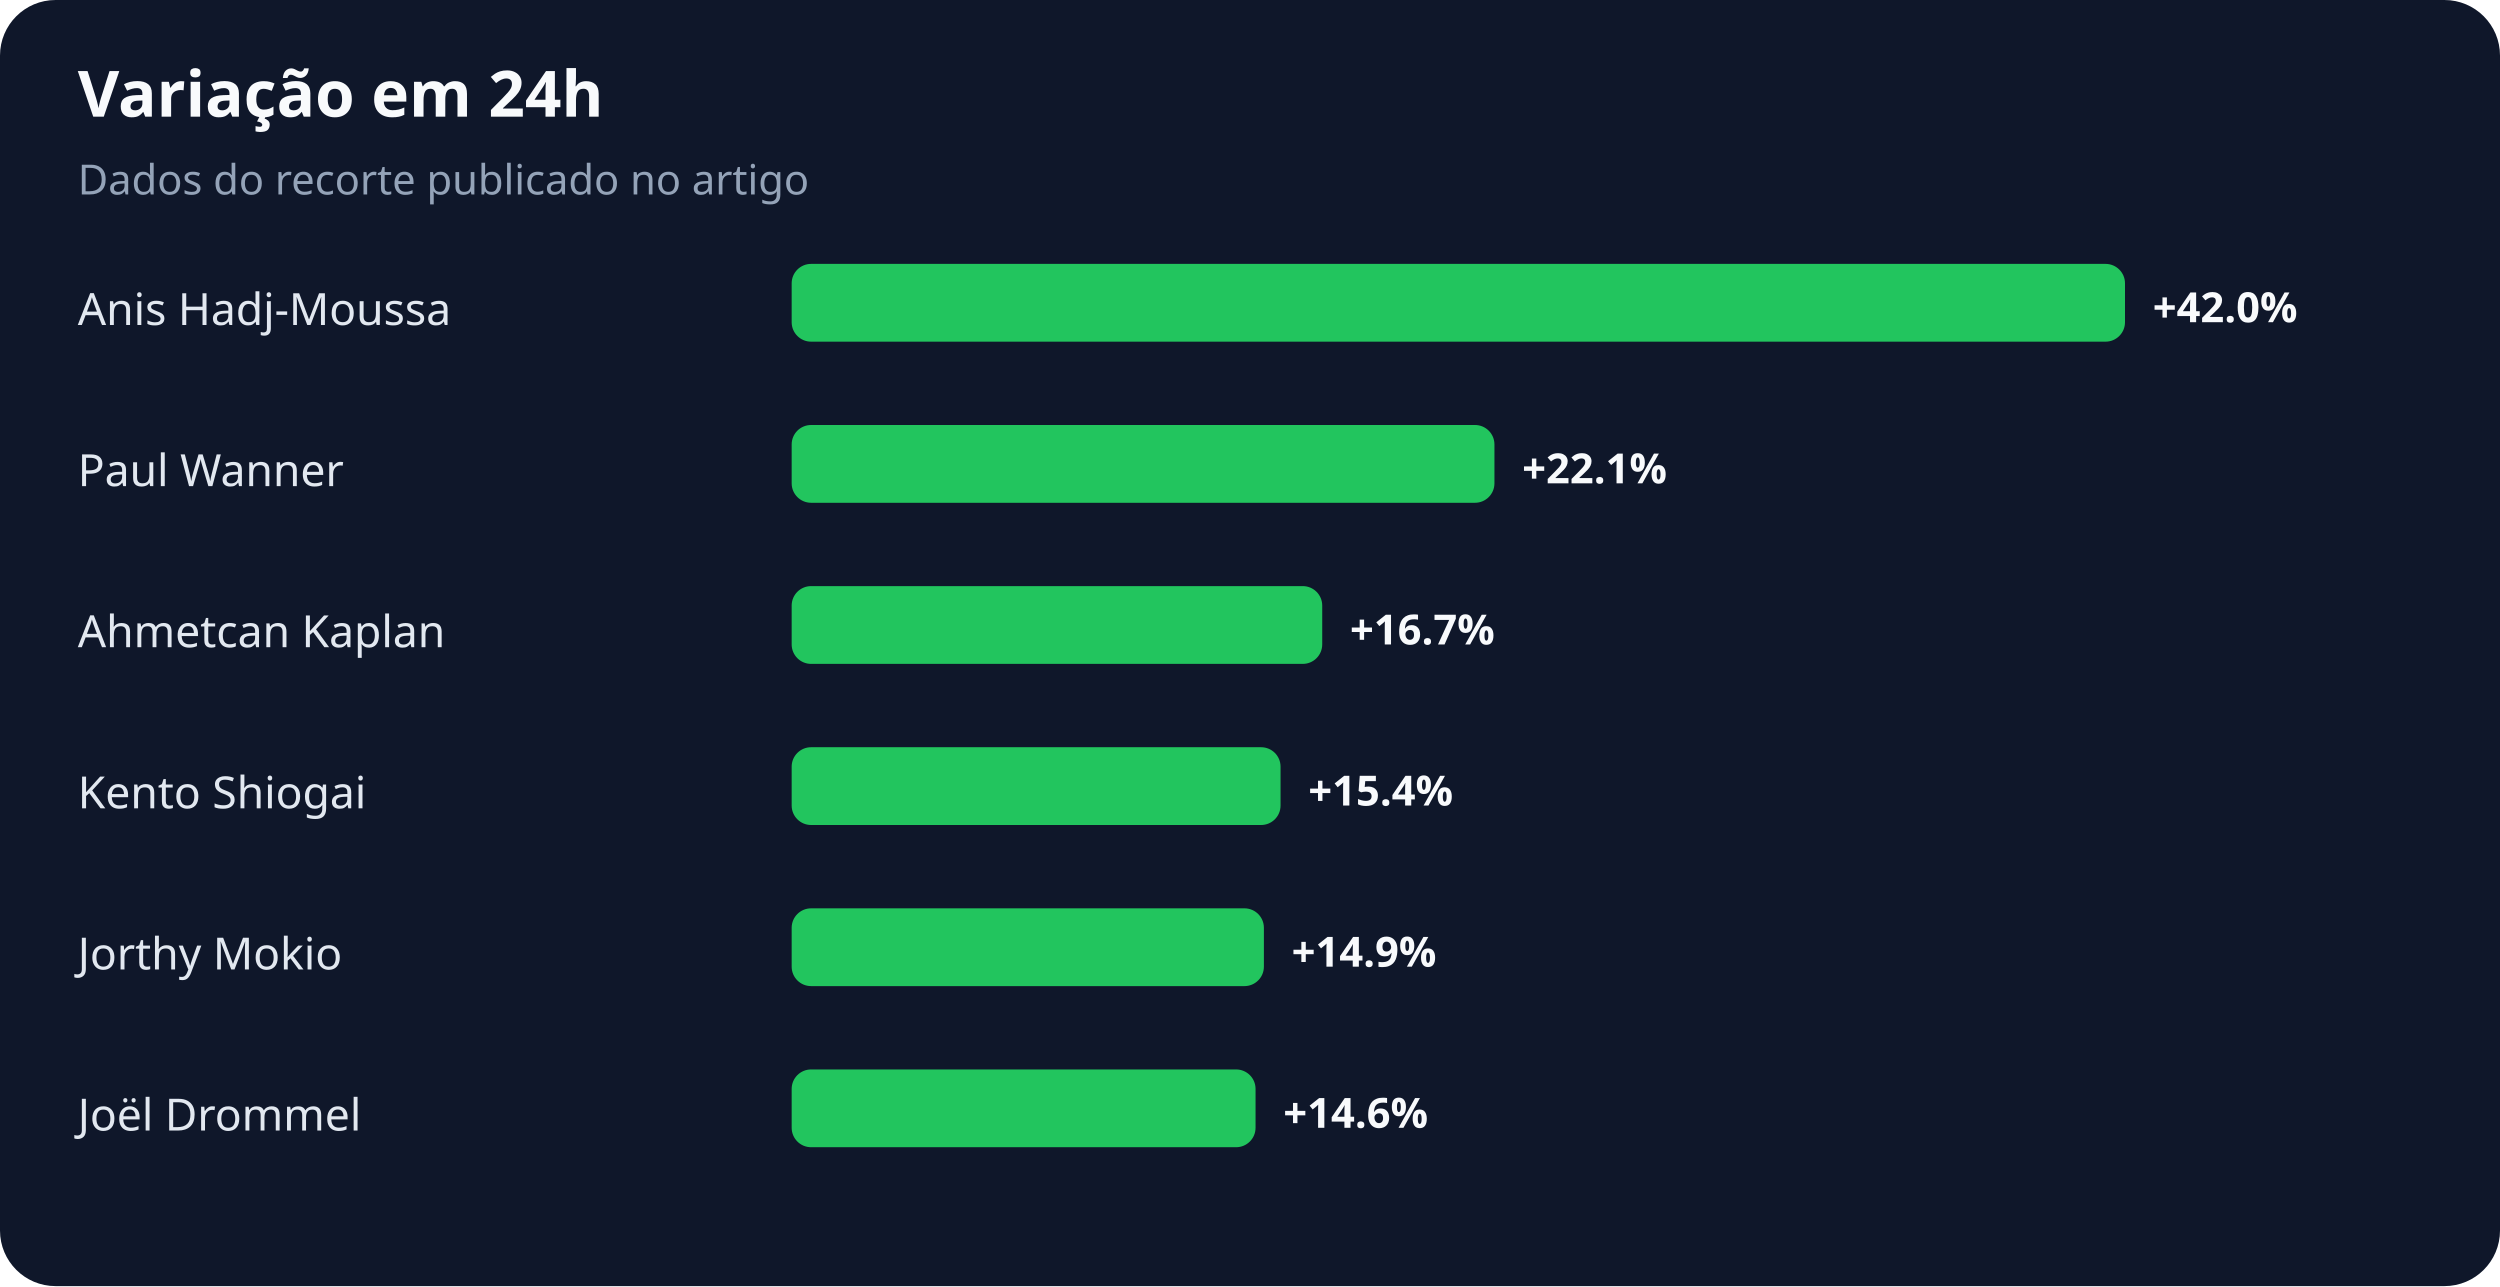
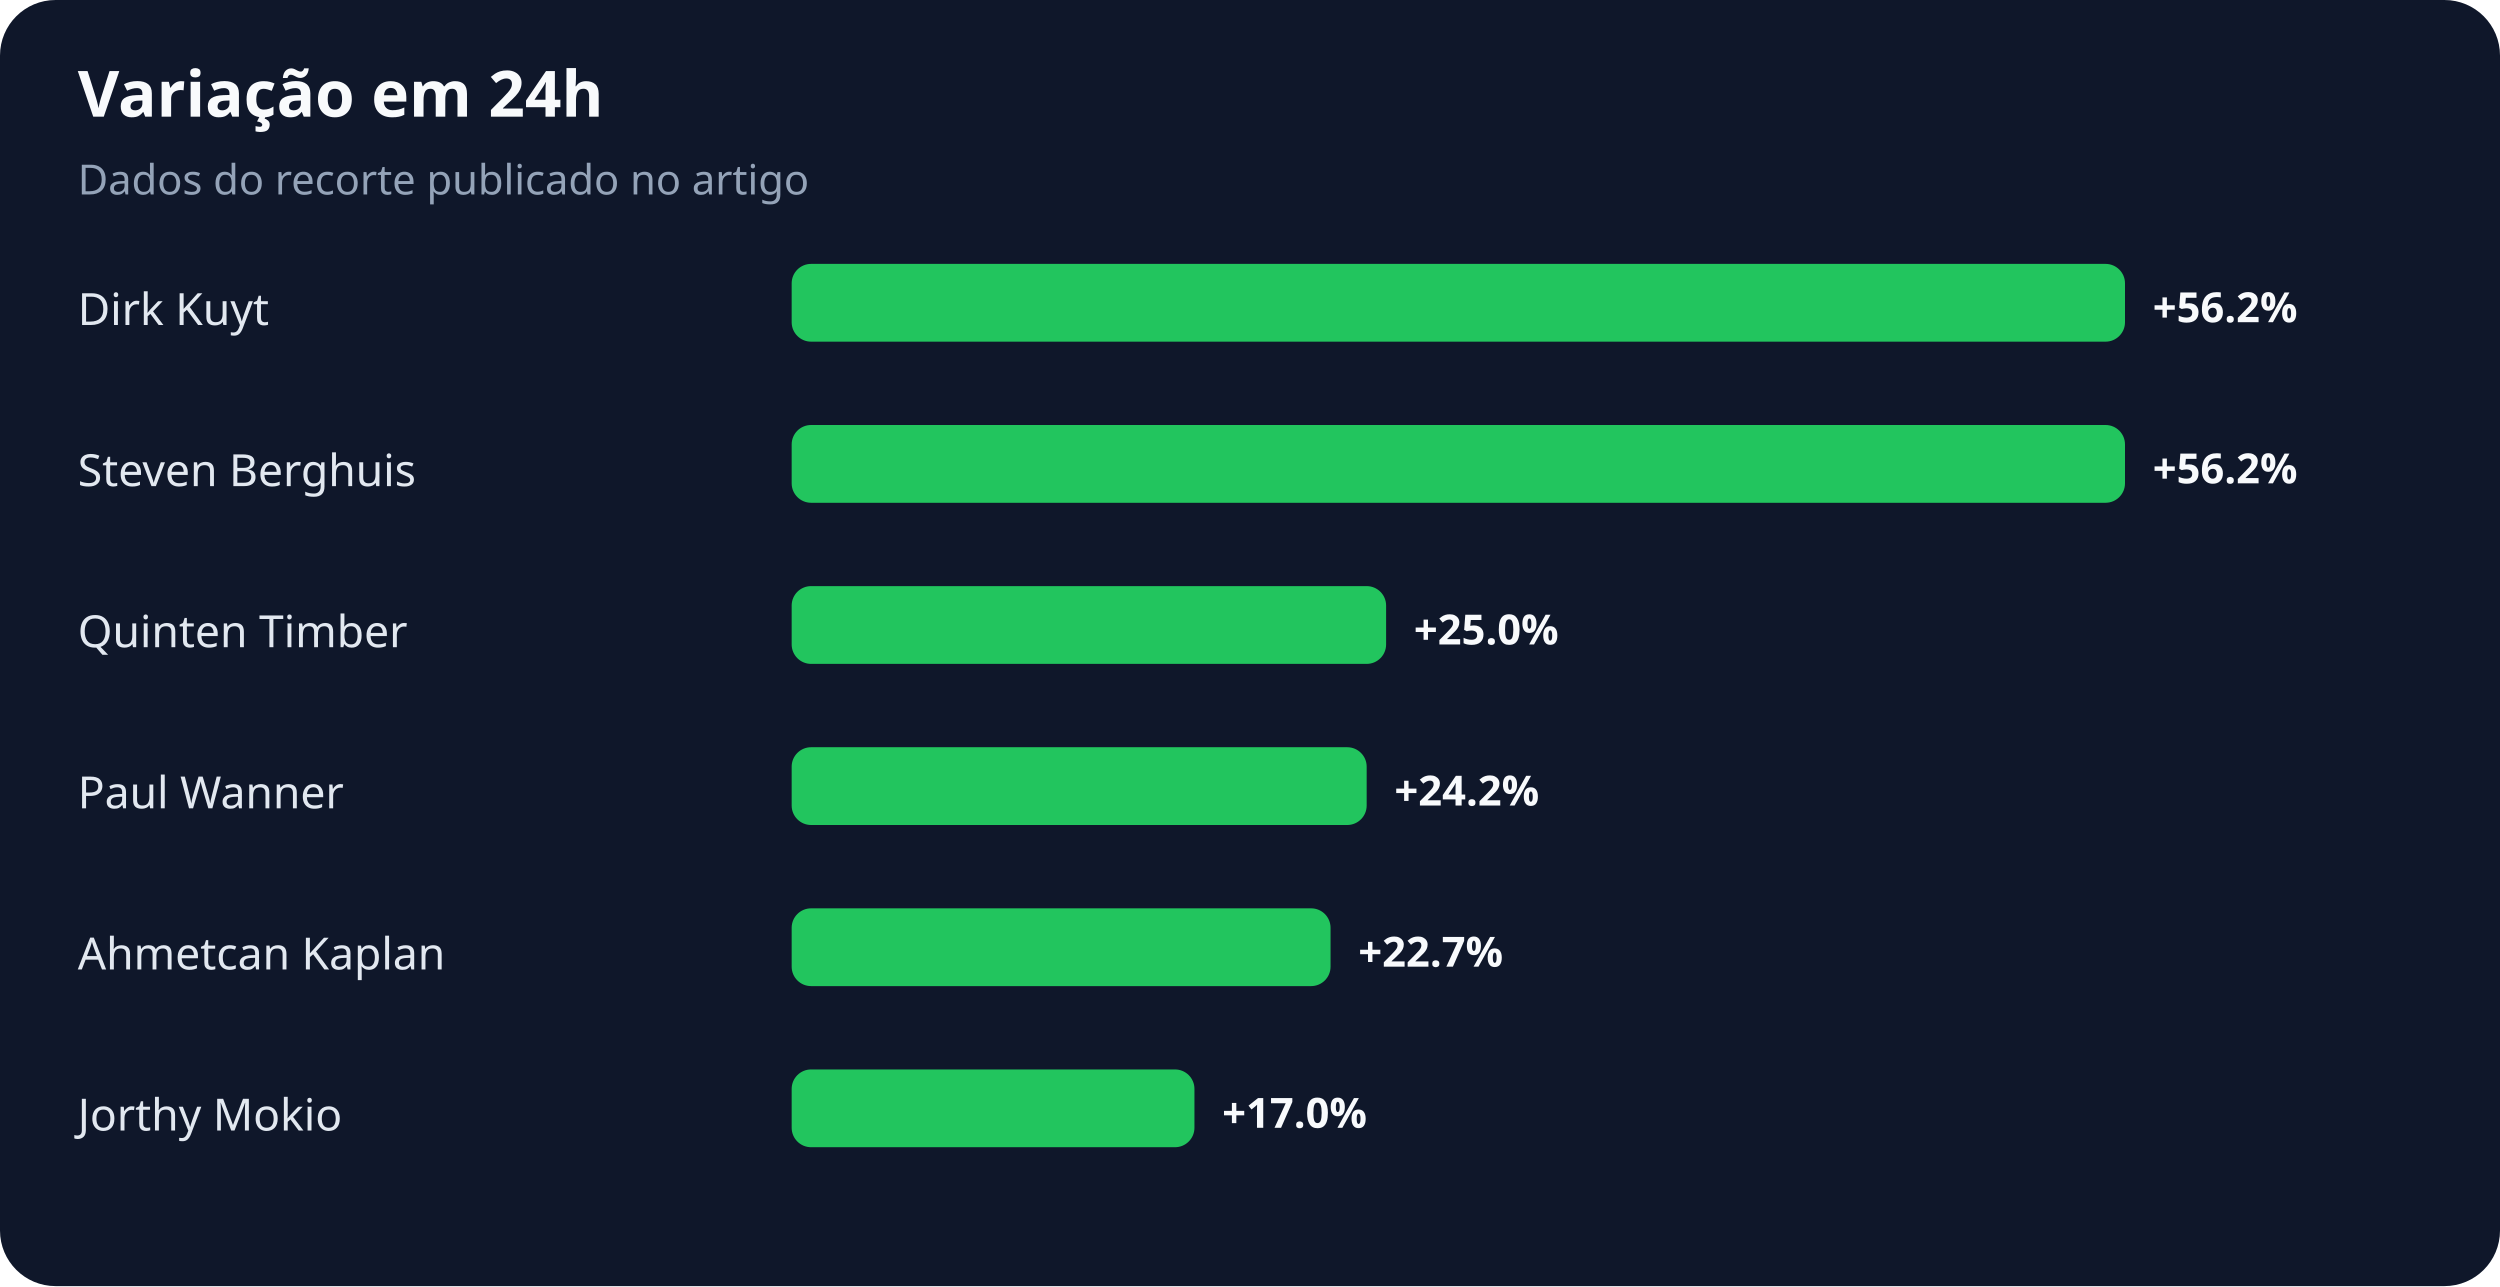
<svg xmlns="http://www.w3.org/2000/svg" width="900" height="463" viewBox="0 0 900 463" role="img" aria-labelledby="title desc">
  <rect width="100%" height="100%" rx="20" fill="#0f172a" />
  <text x="28" y="42" fill="#f8fafc" font-family="system-ui,sans-serif" font-size="23" font-weight="700">Variação em 24h</text>
  <text x="28" y="70" fill="#94a3b8" font-family="system-ui,sans-serif" font-size="15">Dados do recorte publicado no artigo</text>
-   <text x="28" y="117" fill="#e2e8f0" font-family="system-ui,sans-serif" font-size="16">Anis Hadj-Moussa</text>
+   <text x="28" y="117" fill="#e2e8f0" font-family="system-ui,sans-serif" font-size="16">Dirk Kuyt</text>
  <rect x="285" y="95" width="480" height="28" rx="7" fill="#22c55e" />
-   <text x="775" y="116" fill="#f8fafc" font-family="system-ui,sans-serif" font-size="15" font-weight="700">+42.0%</text>
-   <text x="28" y="175" fill="#e2e8f0" font-family="system-ui,sans-serif" font-size="16">Paul Wanner</text>
-   <rect x="285" y="153" width="253" height="28" rx="7" fill="#22c55e" />
-   <text x="548" y="174" fill="#f8fafc" font-family="system-ui,sans-serif" font-size="15" font-weight="700">+22.1%</text>
-   <text x="28" y="233" fill="#e2e8f0" font-family="system-ui,sans-serif" font-size="16">Ahmetcan Kaplan</text>
-   <rect x="285" y="211" width="191" height="28" rx="7" fill="#22c55e" />
-   <text x="486" y="232" fill="#f8fafc" font-family="system-ui,sans-serif" font-size="15" font-weight="700">+16.7%</text>
-   <text x="28" y="291" fill="#e2e8f0" font-family="system-ui,sans-serif" font-size="16">Kento Shiogai</text>
-   <rect x="285" y="269" width="176" height="28" rx="7" fill="#22c55e" />
-   <text x="471" y="290" fill="#f8fafc" font-family="system-ui,sans-serif" font-size="15" font-weight="700">+15.4%</text>
-   <text x="28" y="349" fill="#e2e8f0" font-family="system-ui,sans-serif" font-size="16">Jorthy Mokio</text>
-   <rect x="285" y="327" width="170" height="28" rx="7" fill="#22c55e" />
-   <text x="465" y="348" fill="#f8fafc" font-family="system-ui,sans-serif" font-size="15" font-weight="700">+14.9%</text>
-   <text x="28" y="407" fill="#e2e8f0" font-family="system-ui,sans-serif" font-size="16">Joël Drommel</text>
-   <rect x="285" y="385" width="167" height="28" rx="7" fill="#22c55e" />
-   <text x="462" y="406" fill="#f8fafc" font-family="system-ui,sans-serif" font-size="15" font-weight="700">+14.6%</text>
+   <text x="775" y="116" fill="#f8fafc" font-family="system-ui,sans-serif" font-size="15" font-weight="700">+56.2%</text>
+   <text x="28" y="175" fill="#e2e8f0" font-family="system-ui,sans-serif" font-size="16">Steven Berghuis</text>
+   <rect x="285" y="153" width="480" height="28" rx="7" fill="#22c55e" />
+   <text x="775" y="174" fill="#f8fafc" font-family="system-ui,sans-serif" font-size="15" font-weight="700">+56.2%</text>
+   <text x="28" y="233" fill="#e2e8f0" font-family="system-ui,sans-serif" font-size="16">Quinten Timber</text>
+   <rect x="285" y="211" width="214" height="28" rx="7" fill="#22c55e" />
+   <text x="509" y="232" fill="#f8fafc" font-family="system-ui,sans-serif" font-size="15" font-weight="700">+25.0%</text>
+   <text x="28" y="291" fill="#e2e8f0" font-family="system-ui,sans-serif" font-size="16">Paul Wanner</text>
+   <rect x="285" y="269" width="207" height="28" rx="7" fill="#22c55e" />
+   <text x="502" y="290" fill="#f8fafc" font-family="system-ui,sans-serif" font-size="15" font-weight="700">+24.2%</text>
+   <text x="28" y="349" fill="#e2e8f0" font-family="system-ui,sans-serif" font-size="16">Ahmetcan Kaplan</text>
+   <rect x="285" y="327" width="194" height="28" rx="7" fill="#22c55e" />
+   <text x="489" y="348" fill="#f8fafc" font-family="system-ui,sans-serif" font-size="15" font-weight="700">+22.7%</text>
+   <text x="28" y="407" fill="#e2e8f0" font-family="system-ui,sans-serif" font-size="16">Jorthy Mokio</text>
+   <rect x="285" y="385" width="145" height="28" rx="7" fill="#22c55e" />
+   <text x="440" y="406" fill="#f8fafc" font-family="system-ui,sans-serif" font-size="15" font-weight="700">+17.0%</text>
</svg>
